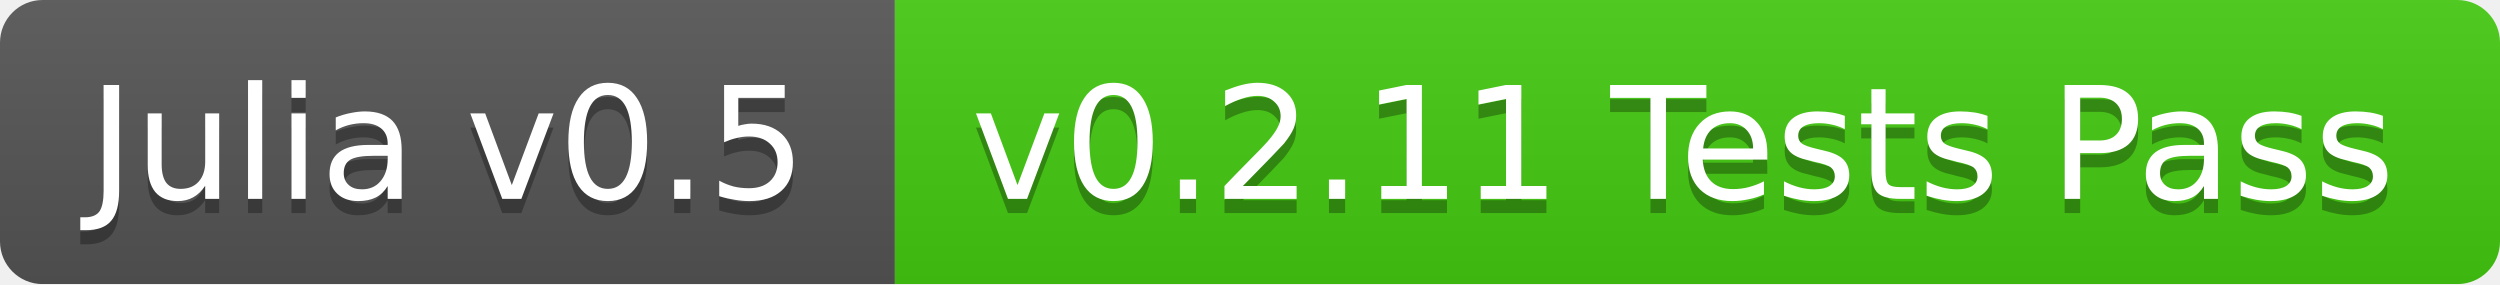
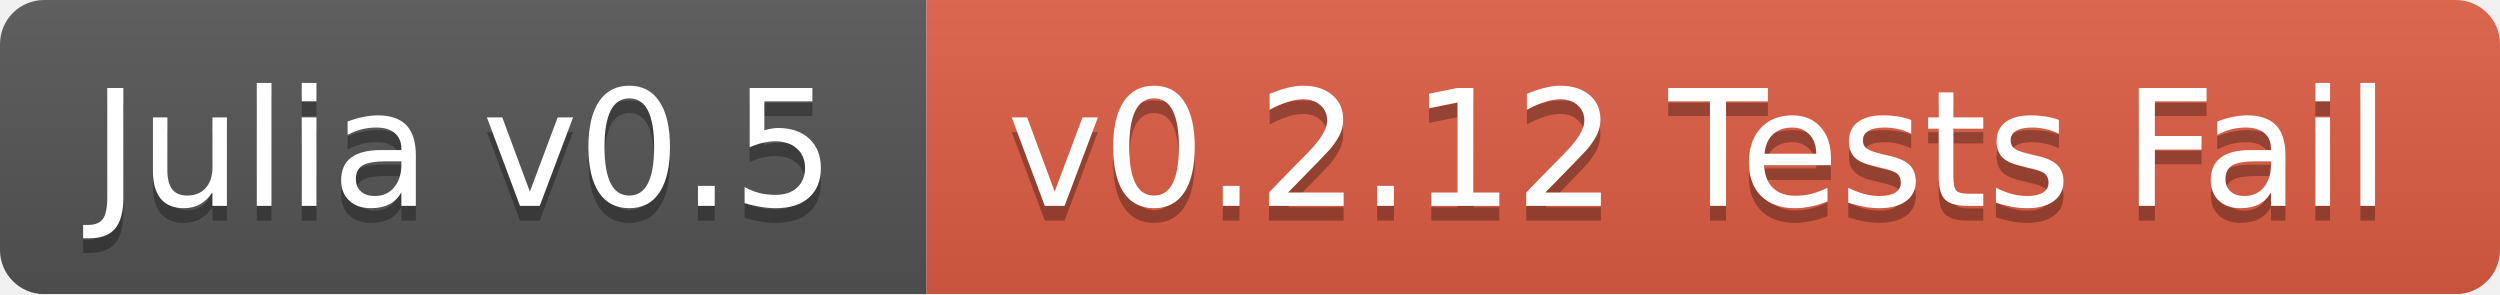
- <svg xmlns="http://www.w3.org/2000/svg" width="176" height="20">
+ <svg xmlns="http://www.w3.org/2000/svg" width="170" height="20">
  <linearGradient id="b" x2="0" y2="100%">
    <stop offset="0" stop-color="#bbb" stop-opacity=".1" />
    <stop offset="1" stop-opacity=".1" />
  </linearGradient>
  <mask id="a">
-     <rect width="176" height="20" rx="3" fill="#fff" />
+     <rect width="170" height="20" rx="3" fill="#fff" />
  </mask>
  <g mask="url(#a)">
    <path fill="#555" d="M0 0h63v20H0z" />
-     <path fill="#4c1" d="M63 0h113v20H63z" />
-     <path fill="url(#b)" d="M0 0h176v20H0z" />
+     <path fill="#e05d44" d="M63 0h107v20H63z" />
+     <path fill="url(#b)" d="M0 0h170v20H0z" />
  </g>
  <g fill="#fff" text-anchor="middle" font-family="DejaVu Sans,Verdana,Geneva,sans-serif" font-size="11">
    <text x="31.5" y="15" fill="#010101" fill-opacity=".3">Julia v0.5</text>
    <text x="31.5" y="14">Julia v0.5</text>
-     <text x="118.5" y="15" fill="#010101" fill-opacity=".3">v0.2.11 Tests Pass</text>
-     <text x="118.5" y="14">v0.2.11 Tests Pass</text>
+     <text x="115.5" y="15" fill="#010101" fill-opacity=".3">v0.2.12 Tests Fail</text>
+     <text x="115.5" y="14">v0.2.12 Tests Fail</text>
  </g>
</svg>
